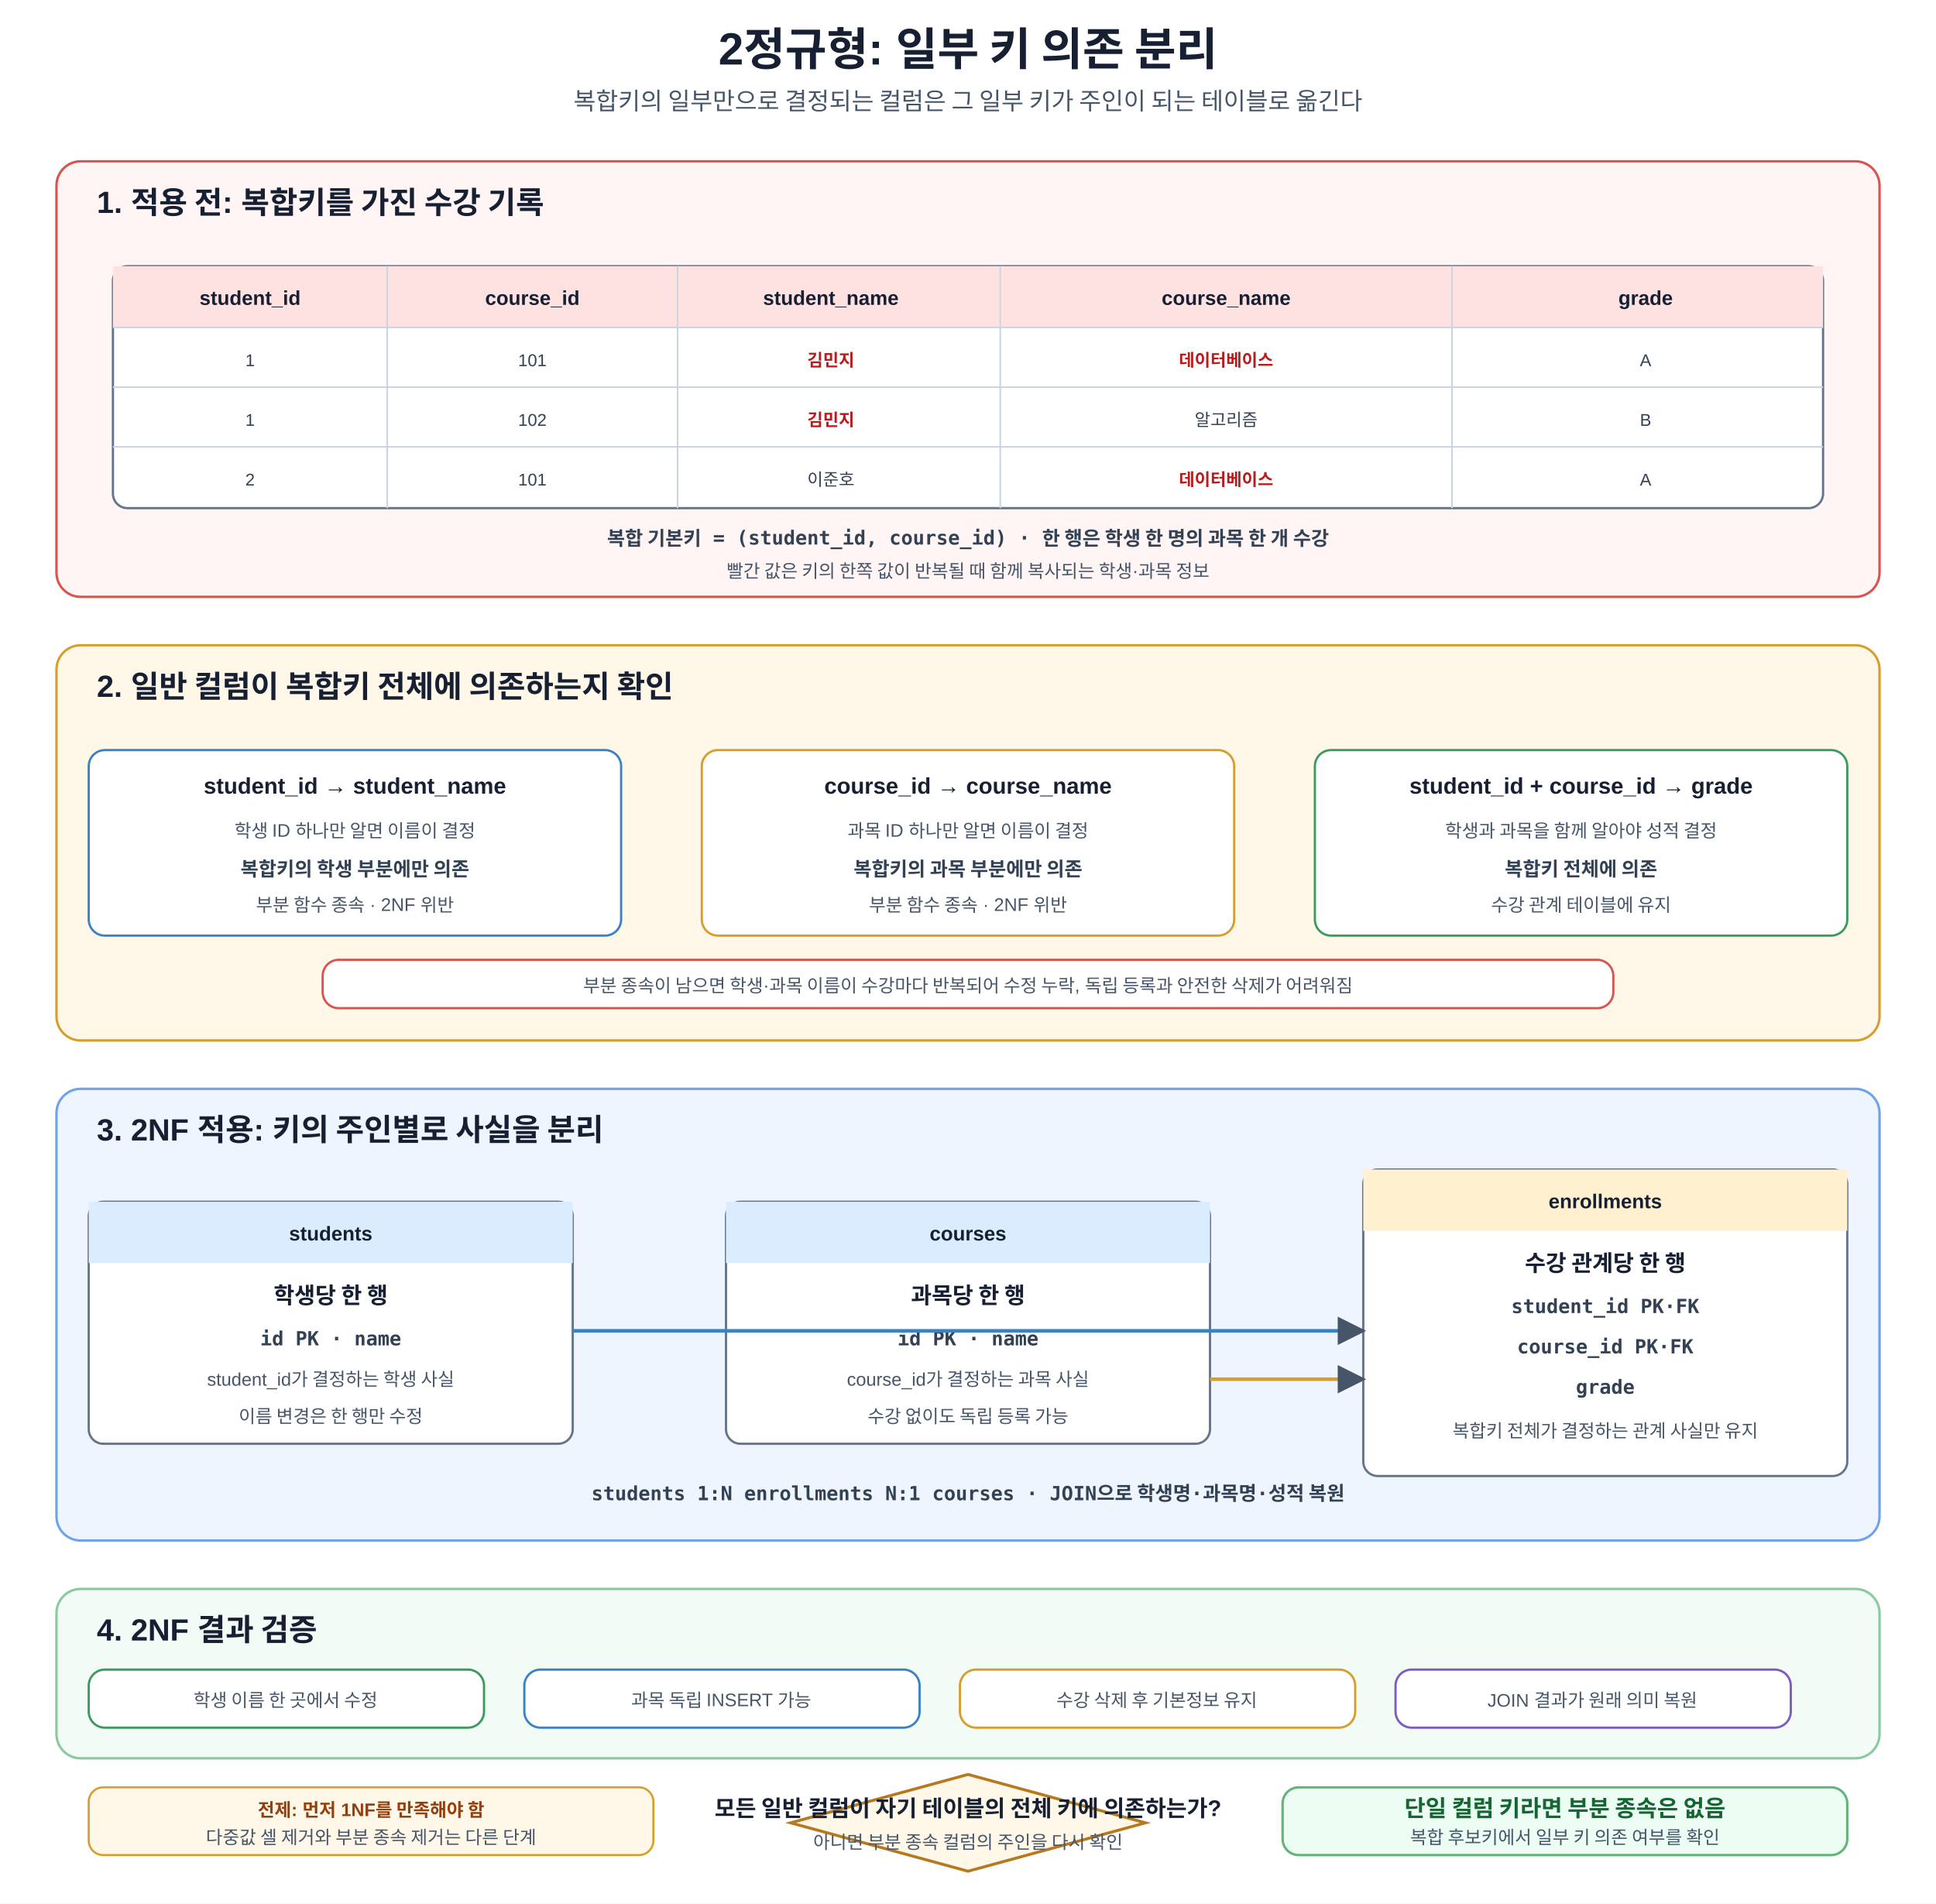
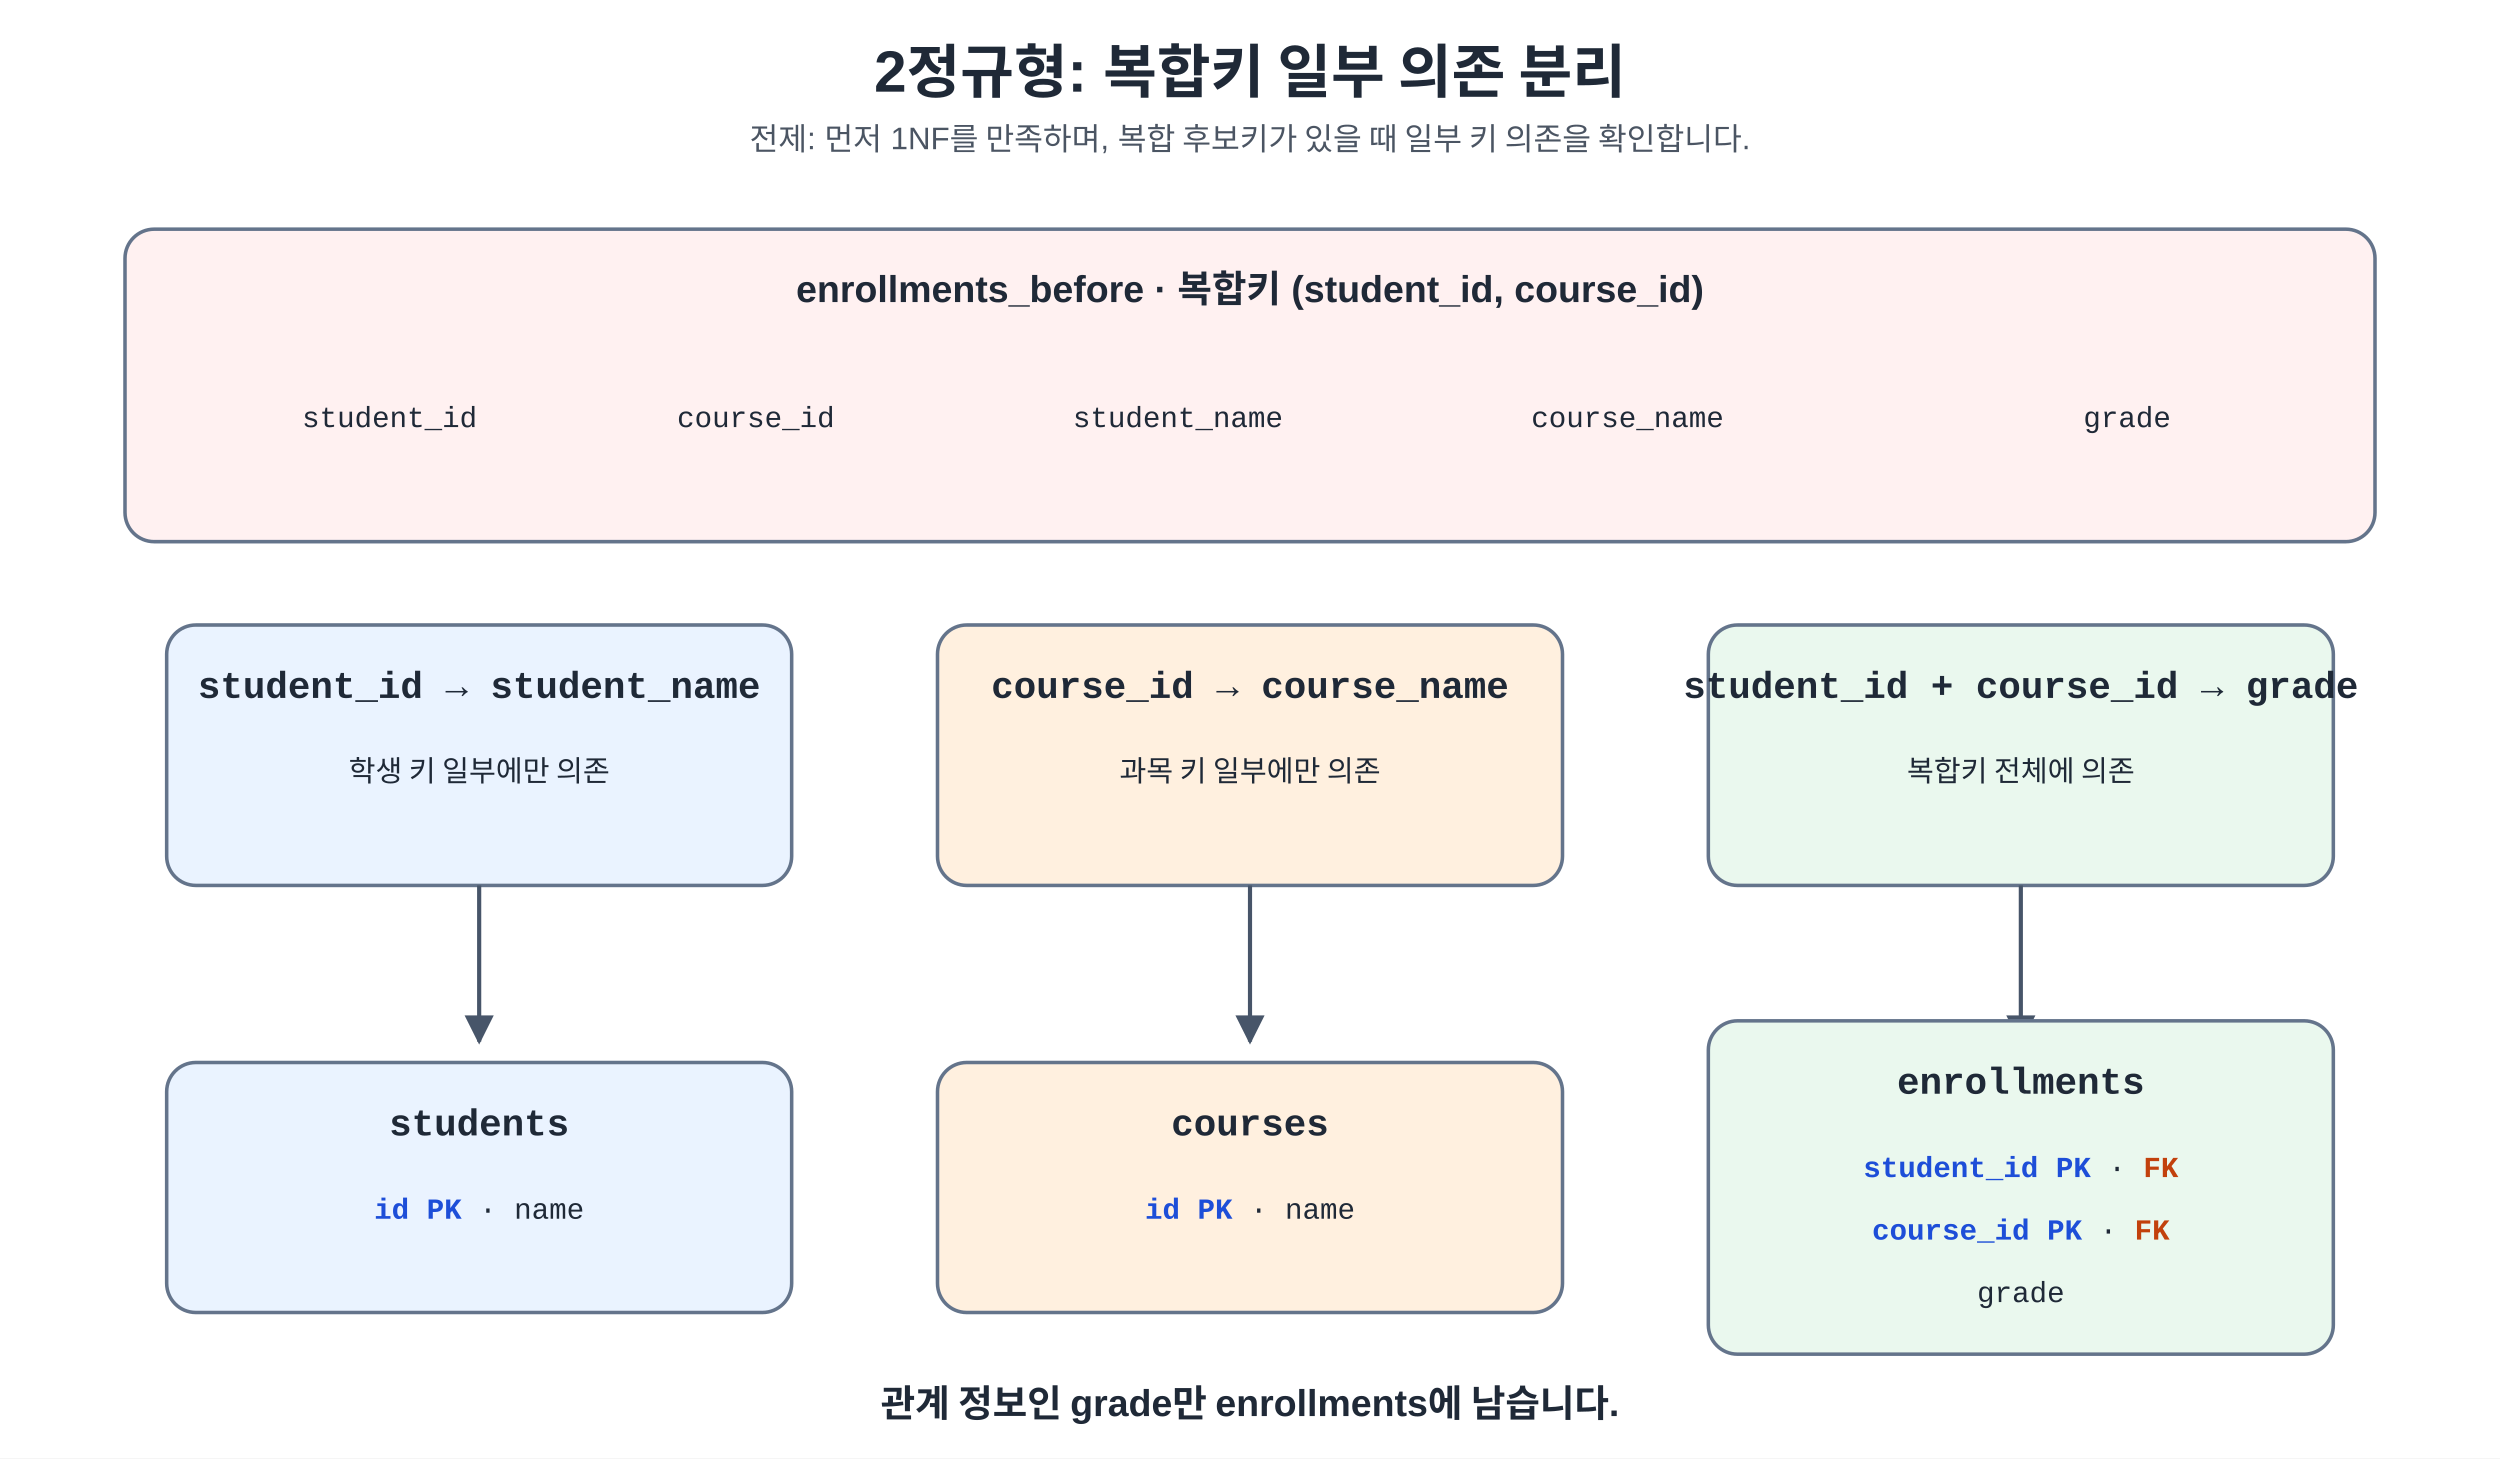
- <svg xmlns="http://www.w3.org/2000/svg" width="1200" height="1180" viewBox="0 0 1200 1180" role="img" aria-labelledby="title desc">
+ <svg xmlns="http://www.w3.org/2000/svg" width="100%" viewBox="0 0 1200 700" role="img" aria-labelledby="title desc" preserveAspectRatio="xMidYMid meet">
+   <style>
+     .ko { font-family: "Malgun Gothic", "Apple SD Gothic Neo", "Noto Sans KR", Arial, sans-serif; fill: #1f2937; }
+     .mono { font-family: Consolas, D2Coding, "Courier New", monospace; fill: #1f2937; }
+     .title { font-size: 28px; font-weight: 700; }
+     .sub { font-size: 15px; fill: #4b5563; }
+     .h { font-size: 18px; font-weight: 700; }
+     .b { font-size: 14px; }
+     .s { font-size: 12.5px; }
+     .box { stroke: #64748b; stroke-width: 1.7; rx: 14; ry: 14; }
+     .problem { fill: #fff1f1; }
+     .insert { fill: #fff6d8; }
+     .update { fill: #ffeaea; }
+     .delete { fill: #f3edff; }
+     .nf1 { fill: #eaf3ff; }
+     .nf2 { fill: #fff0df; }
+     .nf3 { fill: #f2ecff; }
+     .good { fill: #eaf8ee; }
+     .review { fill: #eaf3ff; }
+     .ai { fill: #f2ecff; }
+     .note { fill: #fff6d8; }
+     .pk { fill: #1d4ed8; font-weight: 700; }
+     .fk { fill: #c2410c; font-weight: 700; }
+     .line { stroke: #475569; stroke-width: 2; fill: none; }
+     .dash { stroke: #64748b; stroke-width: 2; stroke-dasharray: 7 6; fill: none; }
+     .hot { fill: #b91c1c; font-weight: 700; }
+   </style>
  <defs>
-     <marker id="a" viewBox="0 0 10 10" refX="9" refY="5" markerWidth="8" markerHeight="8" orient="auto">
-       <path d="M0 0L10 5L0 10z" fill="#475569" />
+     <marker id="arrow" viewBox="0 0 10 10" refX="9" refY="5" markerWidth="7" markerHeight="7" orient="auto-start-reverse">
+       <path d="M 0 0 L 10 5 L 0 10 z" fill="#475569" />
    </marker>
-     <style>text{font-family:Malgun Gothic,Apple SD Gothic Neo,Noto Sans KR,Arial,sans-serif;fill:#172033}.t{font-size:28px;font-weight:700;text-anchor:middle}.s{font-size:15px;text-anchor:middle;fill:#475569}.panel{stroke-width:1.5;rx:15}.before{fill:#fff5f5;stroke:#d9534f}.depend{fill:#fff8e8;stroke:#d69e2e}.after{fill:#eef5ff;stroke:#6fa2e8}.verify{fill:#f2fbf5;stroke:#8bc9a0}.pt{font-size:19px;font-weight:700}.table{fill:#fff;stroke:#64748b;stroke-width:1.4;rx:9}.headR{fill:#fee2e2}.headB{fill:#dcecff}.headO{fill:#fff1cf}.th{font-size:12.4px;font-weight:700;text-anchor:middle}.cell{font-size:10.6px;text-anchor:middle;fill:#334155}.repeat{font-size:10.6px;font-weight:700;text-anchor:middle;fill:#b91c1c}.line{stroke:#cbd5e1;stroke-width:1}.box{fill:#fff;stroke-width:1.4;rx:10}.red{stroke:#d9534f}.orange{stroke:#d69e2e}.blue{stroke:#3b82c4}.green{stroke:#3c9a5f}.purple{stroke:#7c5cc4}.gray{stroke:#64748b}.h{font-size:14px;font-weight:700;text-anchor:middle}.m{font-size:11.3px;text-anchor:middle;fill:#475569}.code{font-family:Consolas,D2Coding,monospace;font-size:12.1px;font-weight:700;text-anchor:middle;fill:#334155}.arr{stroke:#475569;stroke-width:2;fill:none;marker-end:url(#a)}.depS{stroke:#3b82c4;stroke-width:2.2;fill:none;marker-end:url(#a)}.depC{stroke:#d69e2e;stroke-width:2.2;fill:none;marker-end:url(#a)}.depG{stroke:#3c9a5f;stroke-width:2.2;fill:none;marker-end:url(#a)}.decision{fill:#fff8e8;stroke:#b7791f;stroke-width:1.8}.dt{font-size:14px;font-weight:700;text-anchor:middle}.note{fill:#fff8e8;stroke:#d69e2e;stroke-width:1.3;rx:9}.nt{font-size:11.3px;font-weight:700;text-anchor:middle;fill:#92400e}.core{fill:#ecfdf3;stroke:#62b47a;stroke-width:1.5;rx:10}.cv{font-size:14.2px;font-weight:700;text-anchor:middle;fill:#166534}</style>
  </defs>
-   <rect width="1200" height="1180" fill="#fff" />
-   <text x="600" y="40" class="t">2정규형: 일부 키 의존 분리</text>
-   <text x="600" y="68" class="s">복합키의 일부만으로 결정되는 컬럼은 그 일부 키가 주인이 되는 테이블로 옮긴다</text>
-   <rect x="35" y="100" width="1130" height="270" class="panel before" />
-   <text x="60" y="132" class="pt">1. 적용 전: 복합키를 가진 수강 기록</text>
-   <rect x="70" y="165" width="1060" height="150" class="table" />
-   <rect x="70" y="165" width="1060" height="38" class="headR" />
-   <text x="155" y="189" class="th">student_id</text>
-   <text x="330" y="189" class="th">course_id</text>
-   <text x="515" y="189" class="th">student_name</text>
-   <text x="760" y="189" class="th">course_name</text>
-   <text x="1020" y="189" class="th">grade</text>
-   <line x1="70" y1="203" x2="1130" y2="203" class="line" />
-   <line x1="70" y1="240" x2="1130" y2="240" class="line" />
-   <line x1="70" y1="277" x2="1130" y2="277" class="line" />
-   <line x1="240" y1="165" x2="240" y2="315" class="line" />
-   <line x1="420" y1="165" x2="420" y2="315" class="line" />
-   <line x1="620" y1="165" x2="620" y2="315" class="line" />
-   <line x1="900" y1="165" x2="900" y2="315" class="line" />
-   <text x="155" y="227" class="cell">1</text>
-   <text x="330" y="227" class="cell">101</text>
-   <text x="515" y="227" class="repeat">김민지</text>
-   <text x="760" y="227" class="repeat">데이터베이스</text>
-   <text x="1020" y="227" class="cell">A</text>
-   <text x="155" y="264" class="cell">1</text>
-   <text x="330" y="264" class="cell">102</text>
-   <text x="515" y="264" class="repeat">김민지</text>
-   <text x="760" y="264" class="cell">알고리즘</text>
-   <text x="1020" y="264" class="cell">B</text>
-   <text x="155" y="301" class="cell">2</text>
-   <text x="330" y="301" class="cell">101</text>
-   <text x="515" y="301" class="cell">이준호</text>
-   <text x="760" y="301" class="repeat">데이터베이스</text>
-   <text x="1020" y="301" class="cell">A</text>
-   <text x="600" y="338" class="code">복합 기본키 = (student_id, course_id) · 한 행은 학생 한 명의 과목 한 개 수강</text>
-   <text x="600" y="358" class="m">빨간 값은 키의 한쪽 값이 반복될 때 함께 복사되는 학생·과목 정보</text>
-   <rect x="35" y="400" width="1130" height="245" class="panel depend" />
-   <text x="60" y="432" class="pt">2. 일반 컬럼이 복합키 전체에 의존하는지 확인</text>
-   <rect x="55" y="465" width="330" height="115" class="box blue" />
-   <text x="220" y="492" class="h">student_id → student_name</text>
-   <text x="220" y="519" class="m">학생 ID 하나만 알면 이름이 결정</text>
-   <text x="220" y="543" class="code">복합키의 학생 부분에만 의존</text>
-   <text x="220" y="565" class="m">부분 함수 종속 · 2NF 위반</text>
-   <rect x="435" y="465" width="330" height="115" class="box orange" />
-   <text x="600" y="492" class="h">course_id → course_name</text>
-   <text x="600" y="519" class="m">과목 ID 하나만 알면 이름이 결정</text>
-   <text x="600" y="543" class="code">복합키의 과목 부분에만 의존</text>
-   <text x="600" y="565" class="m">부분 함수 종속 · 2NF 위반</text>
-   <rect x="815" y="465" width="330" height="115" class="box green" />
-   <text x="980" y="492" class="h">student_id + course_id → grade</text>
-   <text x="980" y="519" class="m">학생과 과목을 함께 알아야 성적 결정</text>
-   <text x="980" y="543" class="code">복합키 전체에 의존</text>
-   <text x="980" y="565" class="m">수강 관계 테이블에 유지</text>
-   <rect x="200" y="595" width="800" height="30" class="box red" />
-   <text x="600" y="615" class="m">부분 종속이 남으면 학생·과목 이름이 수강마다 반복되어 수정 누락, 독립 등록과 안전한 삭제가 어려워짐</text>
-   <rect x="35" y="675" width="1130" height="280" class="panel after" />
-   <text x="60" y="707" class="pt">3. 2NF 적용: 키의 주인별로 사실을 분리</text>
-   <rect x="55" y="745" width="300" height="150" class="table" />
-   <rect x="55" y="745" width="300" height="38" class="headB" />
-   <text x="205" y="769" class="th">students</text>
-   <text x="205" y="808" class="h">학생당 한 행</text>
-   <text x="205" y="834" class="code">id PK · name</text>
-   <text x="205" y="859" class="m">student_id가 결정하는 학생 사실</text>
-   <text x="205" y="882" class="m">이름 변경은 한 행만 수정</text>
-   <rect x="450" y="745" width="300" height="150" class="table" />
-   <rect x="450" y="745" width="300" height="38" class="headB" />
-   <text x="600" y="769" class="th">courses</text>
-   <text x="600" y="808" class="h">과목당 한 행</text>
-   <text x="600" y="834" class="code">id PK · name</text>
-   <text x="600" y="859" class="m">course_id가 결정하는 과목 사실</text>
-   <text x="600" y="882" class="m">수강 없이도 독립 등록 가능</text>
-   <rect x="845" y="725" width="300" height="190" class="table" />
-   <rect x="845" y="725" width="300" height="38" class="headO" />
-   <text x="995" y="749" class="th">enrollments</text>
-   <text x="995" y="788" class="h">수강 관계당 한 행</text>
-   <text x="995" y="814" class="code">student_id PK·FK</text>
-   <text x="995" y="839" class="code">course_id PK·FK</text>
-   <text x="995" y="864" class="code">grade</text>
-   <text x="995" y="891" class="m">복합키 전체가 결정하는 관계 사실만 유지</text>
-   <path d="M355 825H845" class="depS" />
-   <path d="M750 855H845" class="depC" />
-   <text x="600" y="930" class="code">students 1:N enrollments N:1 courses · JOIN으로 학생명·과목명·성적 복원</text>
-   <rect x="35" y="985" width="1130" height="105" class="panel verify" />
-   <text x="60" y="1017" class="pt">4. 2NF 결과 검증</text>
-   <rect x="55" y="1035" width="245" height="36" class="box green" />
-   <text x="177" y="1058" class="m">학생 이름 한 곳에서 수정</text>
-   <rect x="325" y="1035" width="245" height="36" class="box blue" />
-   <text x="447" y="1058" class="m">과목 독립 INSERT 가능</text>
-   <rect x="595" y="1035" width="245" height="36" class="box orange" />
-   <text x="717" y="1058" class="m">수강 삭제 후 기본정보 유지</text>
-   <rect x="865" y="1035" width="245" height="36" class="box purple" />
-   <text x="987" y="1058" class="m">JOIN 결과가 원래 의미 복원</text>
-   <polygon points="600,1100 710,1130 600,1160 490,1130" class="decision" />
-   <text x="600" y="1126" class="dt">모든 일반 컬럼이 자기 테이블의 전체 키에 의존하는가?</text>
-   <text x="600" y="1146" class="m">아니면 부분 종속 컬럼의 주인을 다시 확인</text>
-   <rect x="55" y="1108" width="350" height="42" class="note" />
-   <text x="230" y="1126" class="nt">전제: 먼저 1NF를 만족해야 함</text>
-   <text x="230" y="1143" class="m">다중값 셀 제거와 부분 종속 제거는 다른 단계</text>
-   <rect x="795" y="1108" width="350" height="42" class="core" />
-   <text x="970" y="1126" class="cv">단일 컬럼 키라면 부분 종속은 없음</text>
-   <text x="970" y="1143" class="m">복합 후보키에서 일부 키 의존 여부를 확인</text>
+   <rect x="0" y="0" width="1200" height="700" fill="#ffffff" />
+   <text x="600" y="44" text-anchor="middle" class="ko title">2정규형: 복합키 일부 의존 분리</text>
+   <text x="600" y="72" text-anchor="middle" class="ko sub">전제: 먼저 1NF를 만족하며, 복합 후보키가 있을 때 일부 키 의존을 확인합니다.</text>
+   <rect x="60" y="110" width="1080" height="150" class="box problem" />
+   <text x="600" y="145" text-anchor="middle" class="ko h">enrollments_before · 복합키 (student_id, course_id)</text>
+   <text x="145" y="205" class="mono b">student_id</text>
+   <text x="325" y="205" class="mono b">course_id</text>
+   <text x="515" y="205" class="mono b">student_name</text>
+   <text x="735" y="205" class="mono b">course_name</text>
+   <text x="1000" y="205" class="mono b">grade</text>
+   <rect x="80" y="300" width="300" height="125" class="box nf1" />
+   <text x="230" y="335" text-anchor="middle" class="mono h">student_id → student_name</text>
+   <text x="230" y="375" text-anchor="middle" class="ko b">학생 키 일부에만 의존</text>
+   <rect x="450" y="300" width="300" height="125" class="box nf2" />
+   <text x="600" y="335" text-anchor="middle" class="mono h">course_id → course_name</text>
+   <text x="600" y="375" text-anchor="middle" class="ko b">과목 키 일부에만 의존</text>
+   <rect x="820" y="300" width="300" height="125" class="box good" />
+   <text x="970" y="335" text-anchor="middle" class="mono h">student_id + course_id → grade</text>
+   <text x="970" y="375" text-anchor="middle" class="ko b">복합키 전체에 의존</text>
+   <line x1="230" y1="425" x2="230" y2="500" class="line" marker-end="url(#arrow)" />
+   <line x1="600" y1="425" x2="600" y2="500" class="line" marker-end="url(#arrow)" />
+   <line x1="970" y1="425" x2="970" y2="500" class="line" marker-end="url(#arrow)" />
+   <rect x="80" y="510" width="300" height="120" class="box nf1" />
+   <text x="230" y="545" text-anchor="middle" class="mono h">students</text>
+   <text x="230" y="585" text-anchor="middle" class="mono b">
+     <tspan class="pk">id PK</tspan> · name</text>
+   <rect x="450" y="510" width="300" height="120" class="box nf2" />
+   <text x="600" y="545" text-anchor="middle" class="mono h">courses</text>
+   <text x="600" y="585" text-anchor="middle" class="mono b">
+     <tspan class="pk">id PK</tspan> · name</text>
+   <rect x="820" y="490" width="300" height="160" class="box good" />
+   <text x="970" y="525" text-anchor="middle" class="mono h">enrollments</text>
+   <text x="970" y="565" text-anchor="middle" class="mono b">
+     <tspan class="pk">student_id PK</tspan> · <tspan class="fk">FK</tspan>
+   </text>
+   <text x="970" y="595" text-anchor="middle" class="mono b">
+     <tspan class="pk">course_id PK</tspan> · <tspan class="fk">FK</tspan>
+   </text>
+   <text x="970" y="625" text-anchor="middle" class="mono b">grade</text>
+   <text x="600" y="680" text-anchor="middle" class="ko h">관계 정보인 grade만 enrollments에 남습니다.</text>
</svg>
